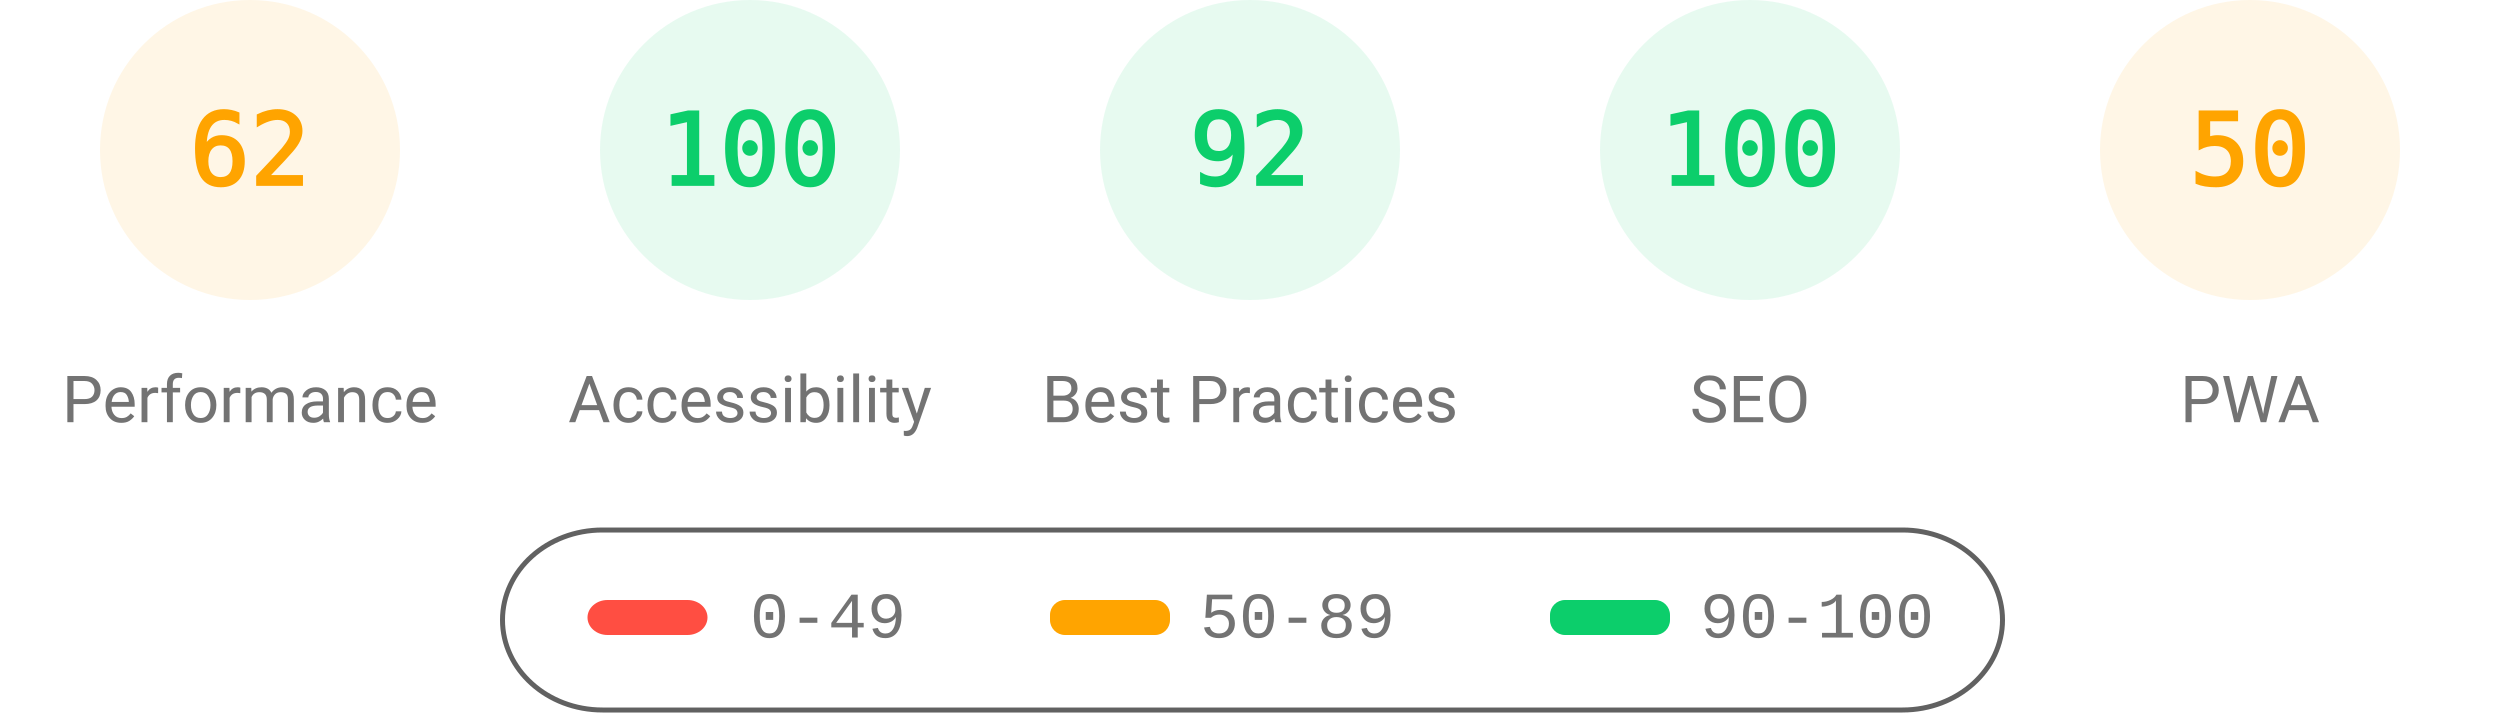
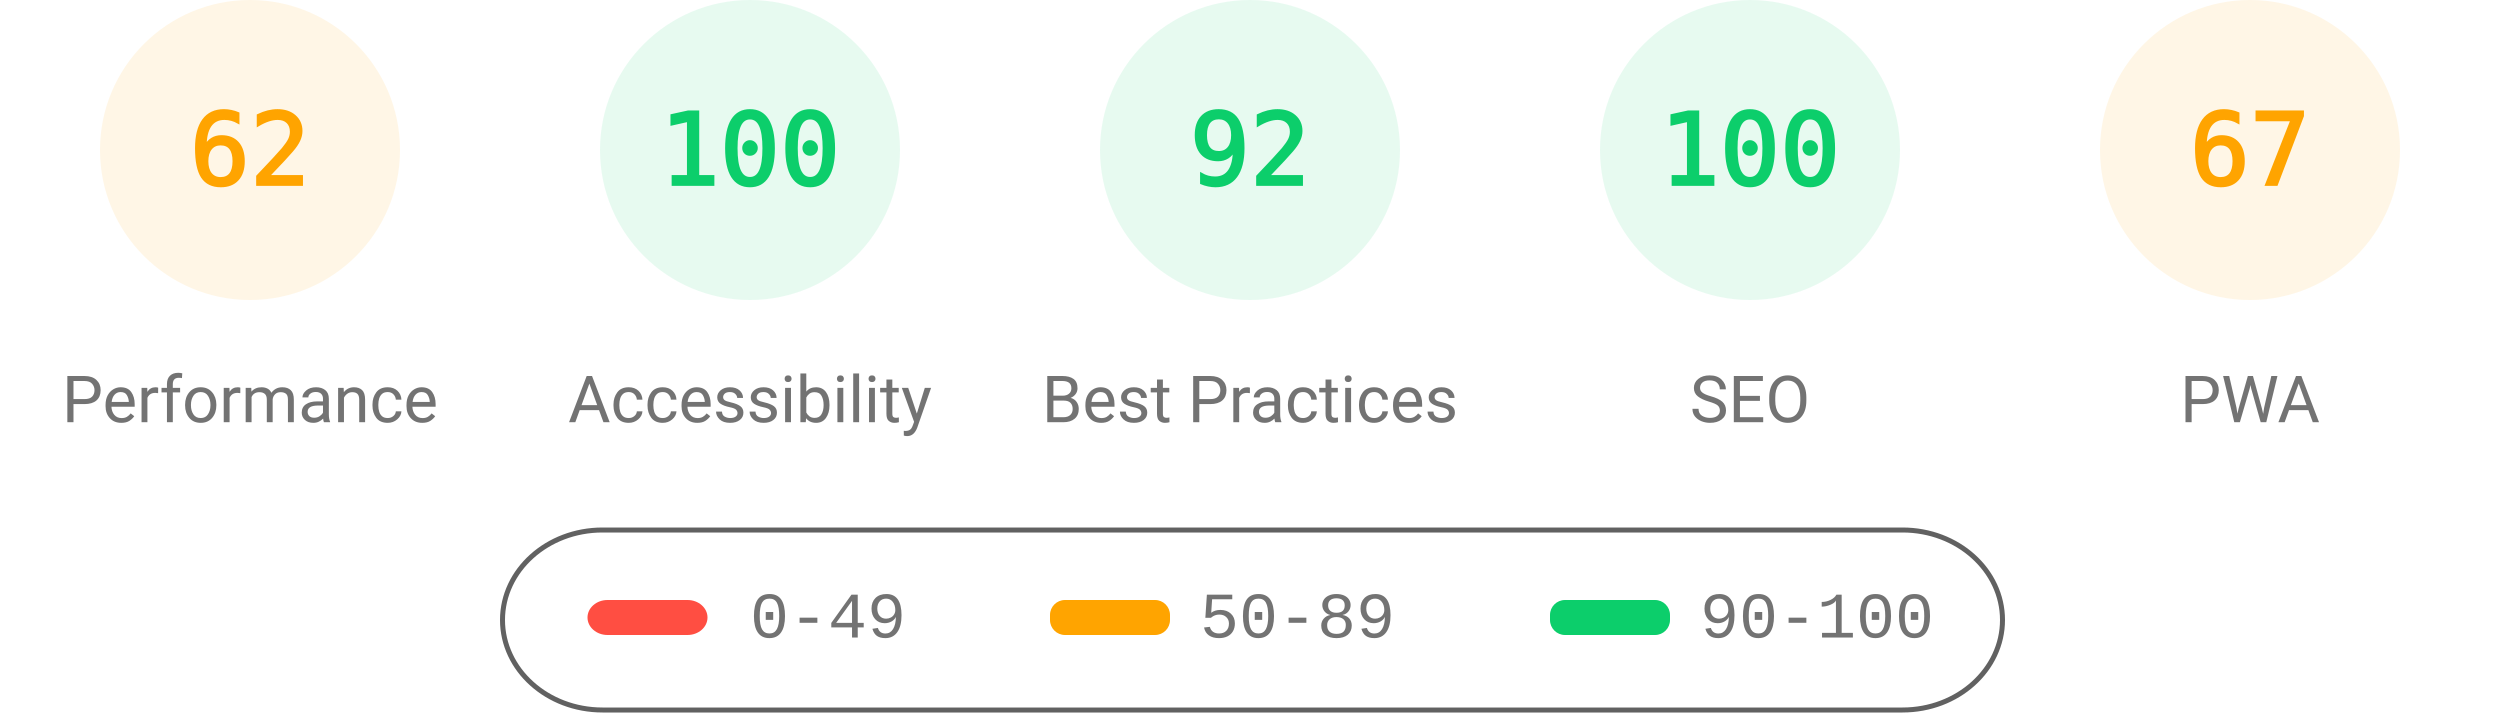
<svg xmlns="http://www.w3.org/2000/svg" fill="none" width="1000" height="285">
  <style>.gauge-base{opacity:.1}.gauge-arc{fill:none;animation-delay:250ms;stroke-linecap:round;transform:rotate(-90deg);transform-origin:100px 60px;animation:load-gauge 1s ease forwards}.guage-text{font-size:40px;font-family:monospace;text-align:center}.guage-red{color:#ff4e42;fill:#ff4e42;stroke:#ff4e42}.guage-orange{color:#ffa400;fill:#ffa400;stroke:#ffa400}.guage-green{color:#0cce6b;fill:#0cce6b;stroke:#0cce6b}.guage-undefined{color:#5c5c5c;fill:#5c5c5c;stroke:#5c5c5c}.guage-title{color:#737373;fill:#737373;stroke:none;font-size:26px;line-height:26px;font-family:Roboto,Halvetica,Arial,sans-serif}@keyframes load-gauge{from{stroke-dasharray:0 352.858}}</style>
  <svg class="guage-div guage-perf guage-orange" viewBox="0 0 200 200" width="200" height="200">
    <circle class="gauge-base" r="56" cx="100" cy="60" stroke-width="8" />
    <circle class="gauge-arc guage-arc-1" r="56" cx="100" cy="60" stroke-width="8" style="stroke-dasharray:218.152,351.858" />
    <text class="guage-text" x="100" y="60" alignment-baseline="central" dominant-baseline="central" text-anchor="middle">62</text>
    <text class="guage-title" x="100" y="160" alignment-baseline="central" dominant-baseline="central" text-anchor="middle">Performance</text>
  </svg>
  <svg class="guage-div guage-acc guage-green" viewBox="0 0 200 200" width="200" height="200" x="200">
    <circle class="gauge-base" r="56" cx="100" cy="60" stroke-width="8" />
    <circle class="gauge-arc guage-arc-2" r="56" cx="100" cy="60" stroke-width="8" style="stroke-dasharray:351.858,351.858" />
    <text class="guage-text" x="100" y="60" alignment-baseline="central" dominant-baseline="central" text-anchor="middle">100</text>
    <text class="guage-title" x="100" y="160" alignment-baseline="central" dominant-baseline="central" text-anchor="middle">Accessibility</text>
  </svg>
  <svg class="guage-div guage-best guage-green" viewBox="0 0 200 200" width="200" height="200" x="400">
    <circle class="gauge-base" r="56" cx="100" cy="60" stroke-width="8" />
    <circle class="gauge-arc guage-arc-3" r="56" cx="100" cy="60" stroke-width="8" style="stroke-dasharray:323.709,351.858" />
    <text class="guage-text" x="100" y="60" alignment-baseline="central" dominant-baseline="central" text-anchor="middle">92</text>
    <text class="guage-title" x="100" y="160" alignment-baseline="central" dominant-baseline="central" text-anchor="middle">Best Practices</text>
  </svg>
  <svg class="guage-div guage-seo guage-green" viewBox="0 0 200 200" width="200" height="200" x="600">
    <circle class="gauge-base" r="56" cx="100" cy="60" stroke-width="8" />
    <circle class="gauge-arc guage-arc-4" r="56" cx="100" cy="60" stroke-width="8" style="stroke-dasharray:351.858,351.858" />
    <text class="guage-text" x="100" y="60" alignment-baseline="central" dominant-baseline="central" text-anchor="middle">100</text>
    <text class="guage-title" x="100" y="160" alignment-baseline="central" dominant-baseline="central" text-anchor="middle">SEO</text>
  </svg>
  <svg class="guage-div guage-pwa guage-orange" viewBox="0 0 200 200" width="200" height="200" x="800">
    <circle class="gauge-base" r="56" cx="100" cy="60" stroke-width="8" />
-     <circle class="gauge-arc guage-arc-4" r="56" cx="100" cy="60" stroke-width="8" style="stroke-dasharray:175.929,351.858" />
-     <text class="guage-text" x="100" y="60" alignment-baseline="central" dominant-baseline="central" text-anchor="middle">50</text>
+     <circle class="gauge-arc guage-arc-4" r="56" cx="100" cy="60" stroke-width="8" style="stroke-dasharray:235.745,351.858" />
+     <text class="guage-text" x="100" y="60" alignment-baseline="central" dominant-baseline="central" text-anchor="middle">67</text>
    <text class="guage-title" x="100" y="160" alignment-baseline="central" dominant-baseline="central" text-anchor="middle">PWA</text>
  </svg>
  <svg width="604" height="76" x="200" y="210">
    <path fill="none" id="canvas_background" d="M-1-1h604v80H-1z" />
    <rect fill-opacity="0" stroke="#616161" stroke-width="2" rx="40" id="svg_2" height="72" width="600" y="2" x="1" fill="#000" />
    <rect stroke="#000" rx="8" id="svg_3" height="14" width="48" y="30" x="35" stroke-opacity="null" stroke-width="0" fill="#ff4e42" />
    <rect stroke="#000" rx="6" id="svg_4" height="14" width="48" y="30" x="220" stroke-opacity="null" stroke-width="0" fill="#ffa400" />
    <rect stroke="#000" rx="6" id="svg_5" height="14" width="48" y="30" x="420" stroke-opacity="null" stroke-width="0" fill="#0cce6b" />
    <text xml:space="preserve" text-anchor="start" font-family="'Courier New', Courier, monospace" font-size="26" id="svg_6" y="45" x="100" stroke-opacity="null" stroke-width="0" stroke="#000" fill="#737373">0-49</text>
    <text xml:space="preserve" text-anchor="start" font-family="'Courier New', Courier, monospace" font-size="26" id="svg_7" y="45" x="280" stroke-opacity="null" stroke-width="0" stroke="#000" fill="#737373">50-89</text>
    <text xml:space="preserve" text-anchor="start" font-family="'Courier New', Courier, monospace" font-size="26" id="svg_8" y="45" x="480" stroke-opacity="null" stroke-width="0" stroke="#000" fill="#737373">90-100</text>
  </svg>
</svg>
